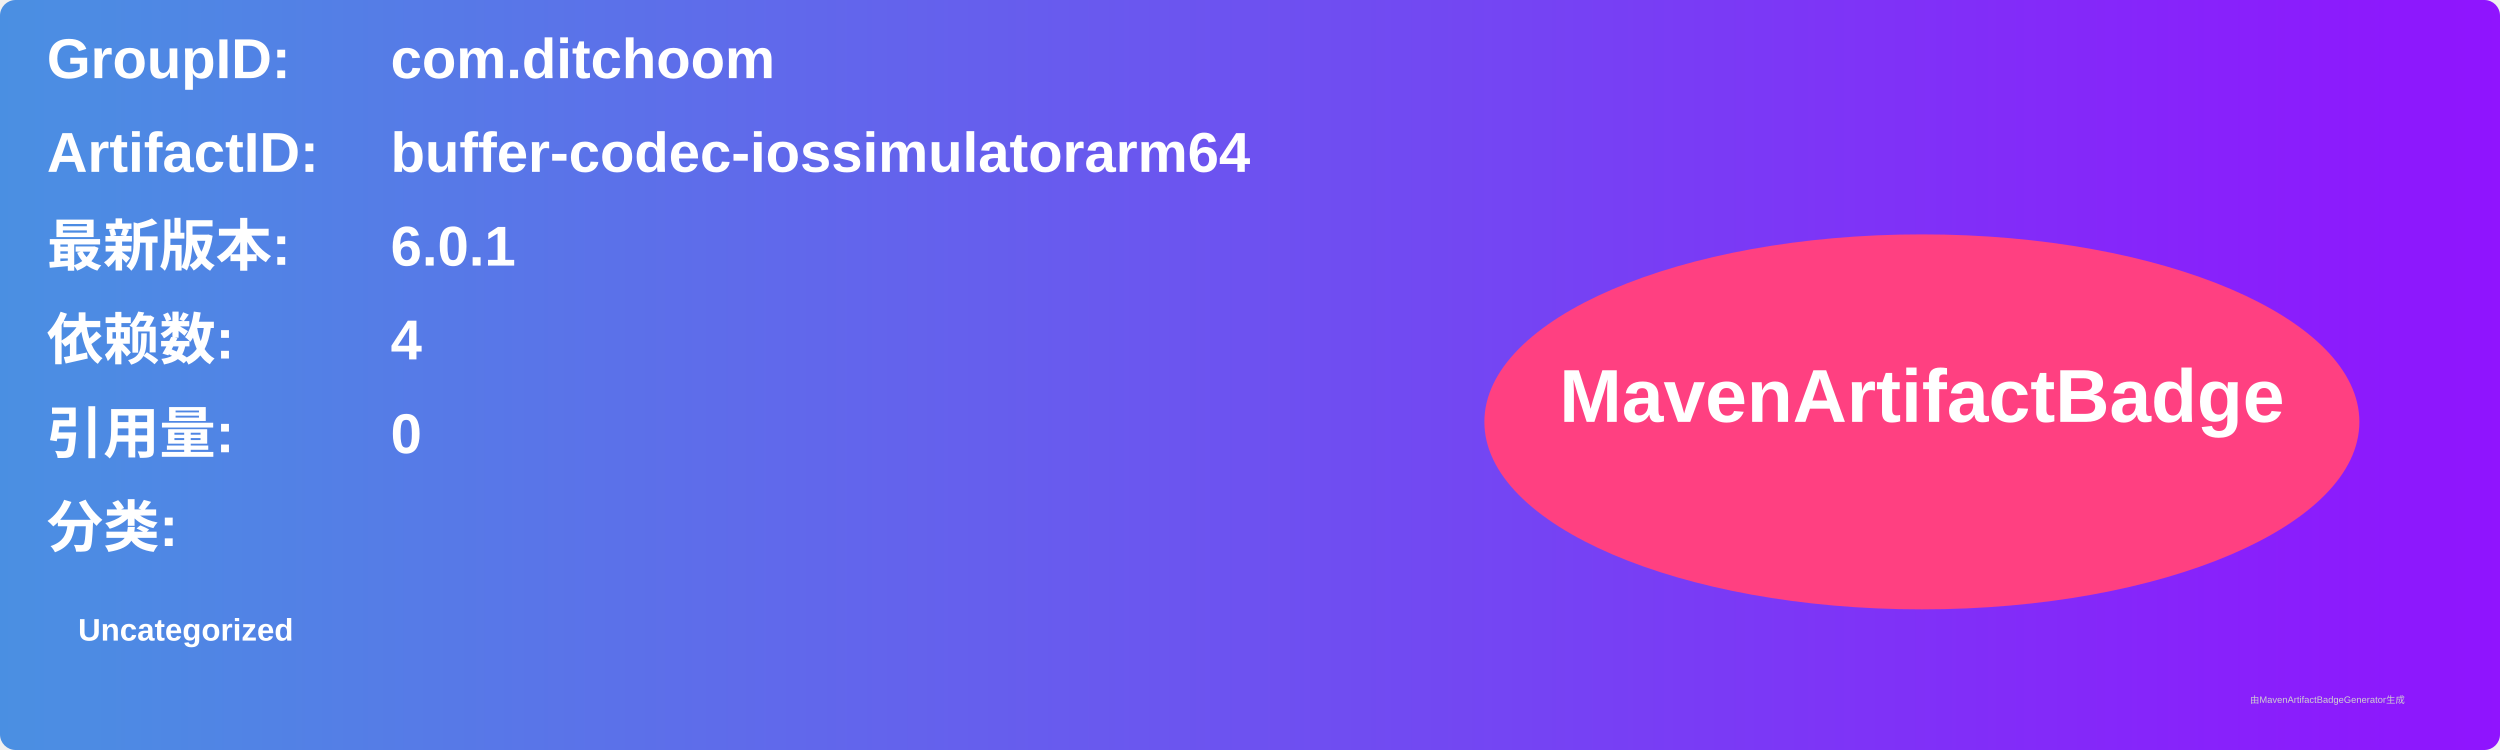
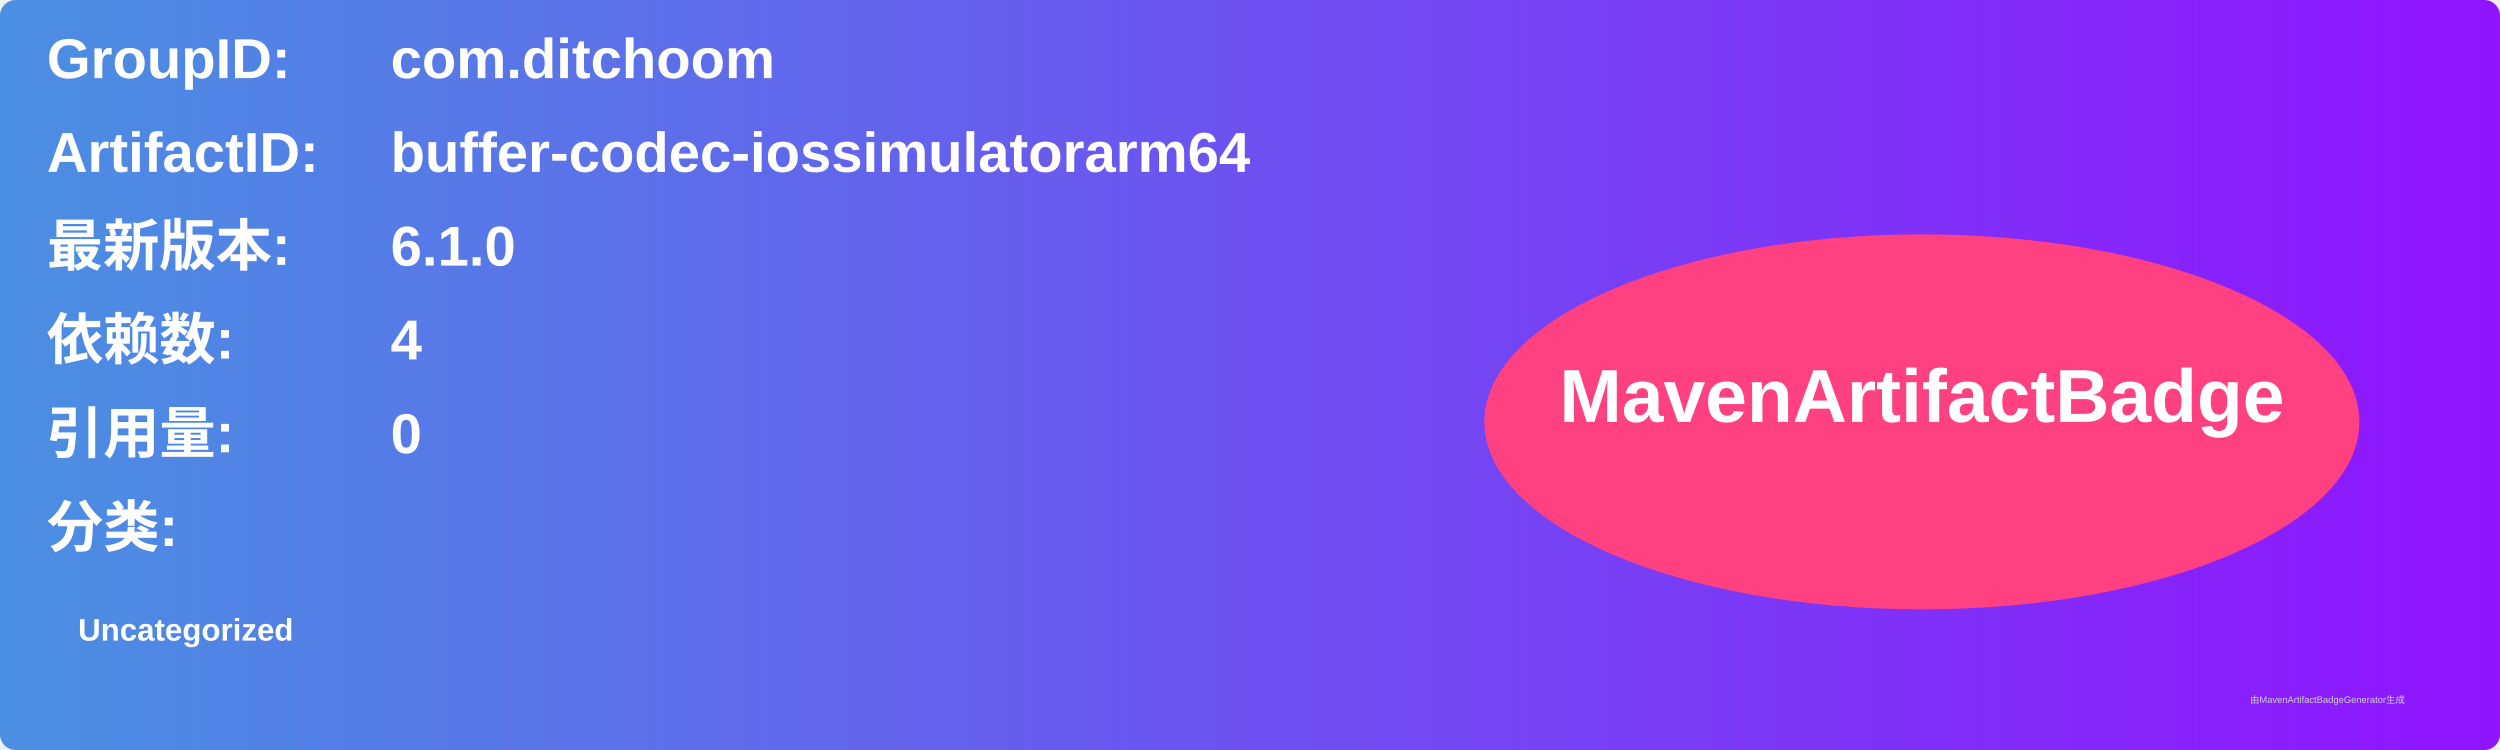
<svg xmlns="http://www.w3.org/2000/svg" width="800" height="240" viewBox="0 0 800 240">
  <linearGradient id="grad" x1="0%" y1="0%" x2="100%" y2="0%">
    <stop offset="0%" stop-color="#4a90e2" />
    <stop offset="100%" stop-color="#9013fe" />
  </linearGradient>
  <rect width="100%" height="100%" rx="5" ry="5" fill="url(#grad)" />
  <g transform="translate(15, 15)">
    <text x="0" y="10" font-family="Arial" font-size="18" fill="white" font-weight="bold" width="260">GroupID:</text>
    <text x="110" y="10" font-family="Arial" font-size="18" fill="white" font-weight="bold" width="460">com.ditchoom</text>
    <text x="0" y="40" font-family="Arial" font-size="18" fill="white" font-weight="bold" width="260">ArtifactID:</text>
    <text x="110" y="40" font-family="Arial" font-size="18" fill="white" font-weight="bold" width="460">buffer-codec-iossimulatorarm64</text>
    <text x="0" y="70" font-family="Arial" font-size="18" fill="white" font-weight="bold">最新版本:</text>
    <text x="110" y="70" font-family="Arial" font-size="18" fill="white" font-weight="bold">
-       <tspan font-weight="bold">6.0.1</tspan>
+       <tspan font-weight="bold">6.1.0</tspan>
    </text>
    <text x="0" y="100" font-family="Arial" font-size="18" fill="white" font-weight="bold">依赖数: </text>
    <text x="110" y="100" font-family="Arial" font-size="18" fill="white">
      <tspan font-weight="bold">4</tspan>
    </text>
    <text x="0" y="130" font-family="Arial" font-size="18" fill="white" font-weight="bold">引用量: </text>
    <text x="110" y="130" font-family="Arial" font-size="18" fill="white">
      <tspan font-weight="bold">0</tspan>
    </text>
    <text x="0" y="160" font-family="Arial" font-size="18" fill="white" font-weight="bold">分类:</text>
    <text x="10" y="190" font-family="Arial" font-size="10" fill="white">
      <tspan font-weight="bold">Uncategorized</tspan>
    </text>
    <ellipse cx="600" cy="120" rx="140" ry="60" fill="#ff4081" />
    <text x="600" y="120" text-anchor="middle" font-family="Arial" font-size="24" fill="white" font-weight="bold">MavenArtifactBadge</text>
  </g>
  <text x="720" y="225" font-family="Arial" font-size="3" fill="#d0d0d0">由MavenArtifactBadgeGenerator生成</text>
</svg>
